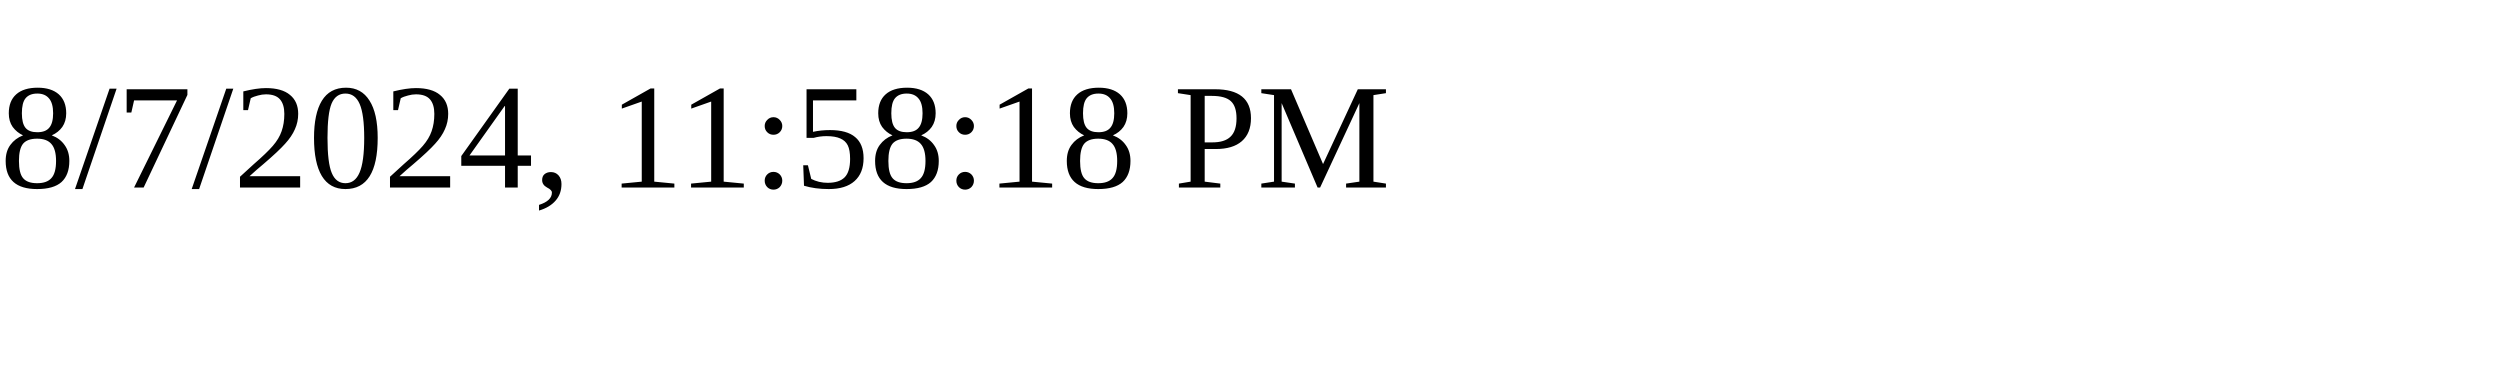
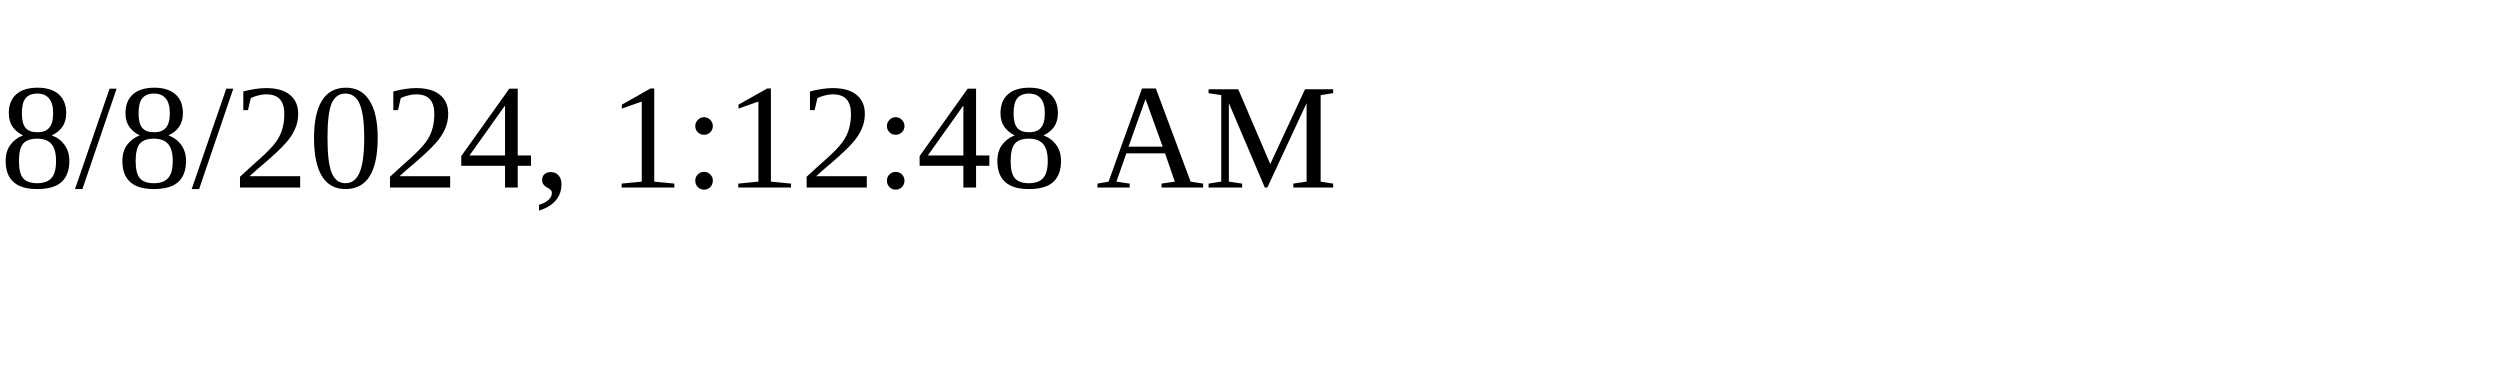
<svg xmlns="http://www.w3.org/2000/svg" height="30" width="200">
-   <text x="0" y="15">8/7/2024, 11:58:18 PM</text>
+   <text x="0" y="15">8/8/2024, 1:12:48 AM</text>
</svg>
